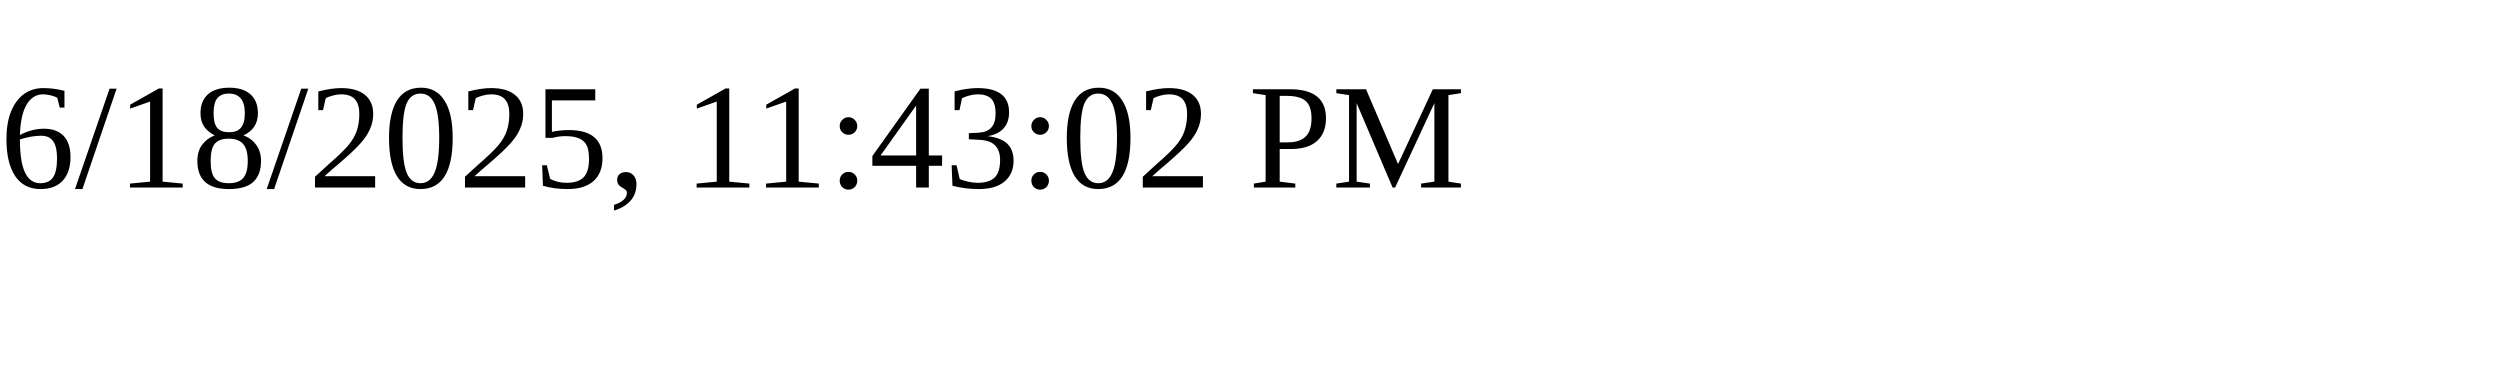
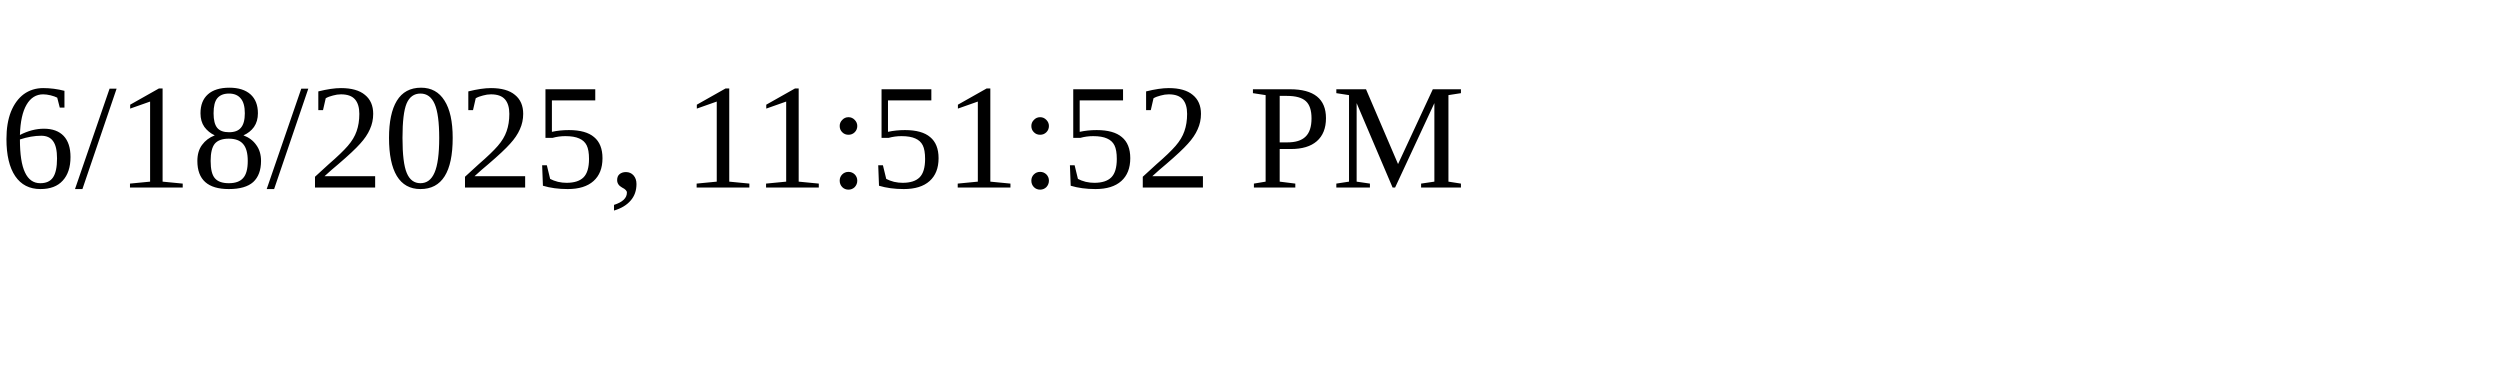
<svg xmlns="http://www.w3.org/2000/svg" height="30" width="200">
-   <text x="0" y="15">6/18/2025, 11:43:02 PM</text>
+   <text x="0" y="15">6/18/2025, 11:51:52 PM</text>
</svg>
